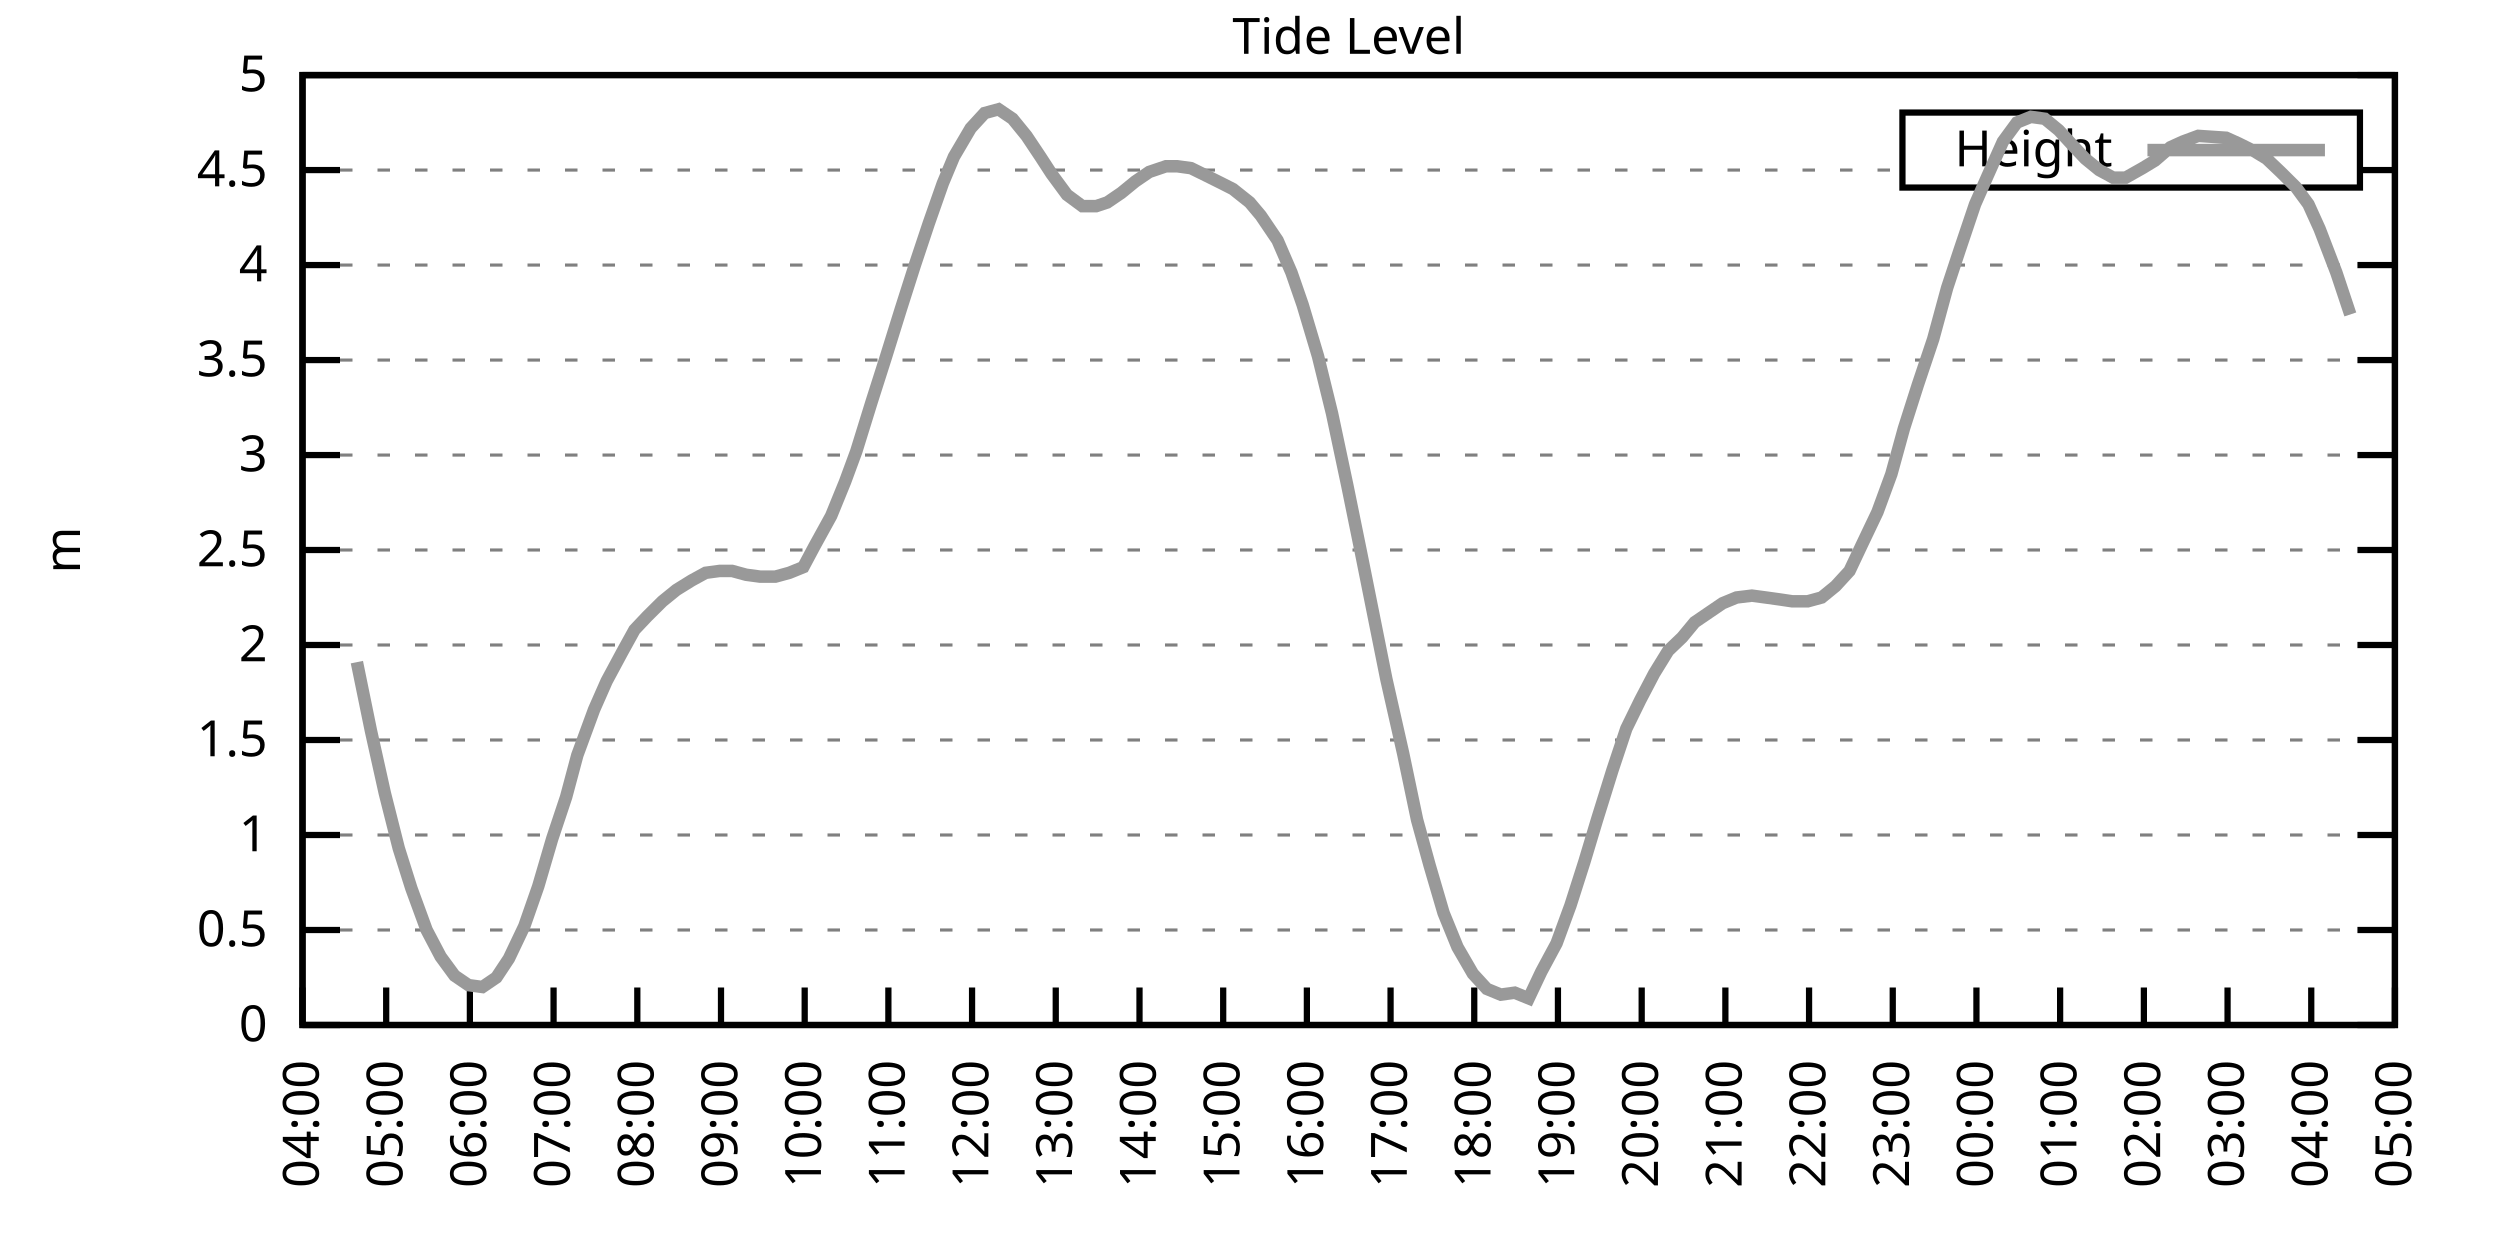
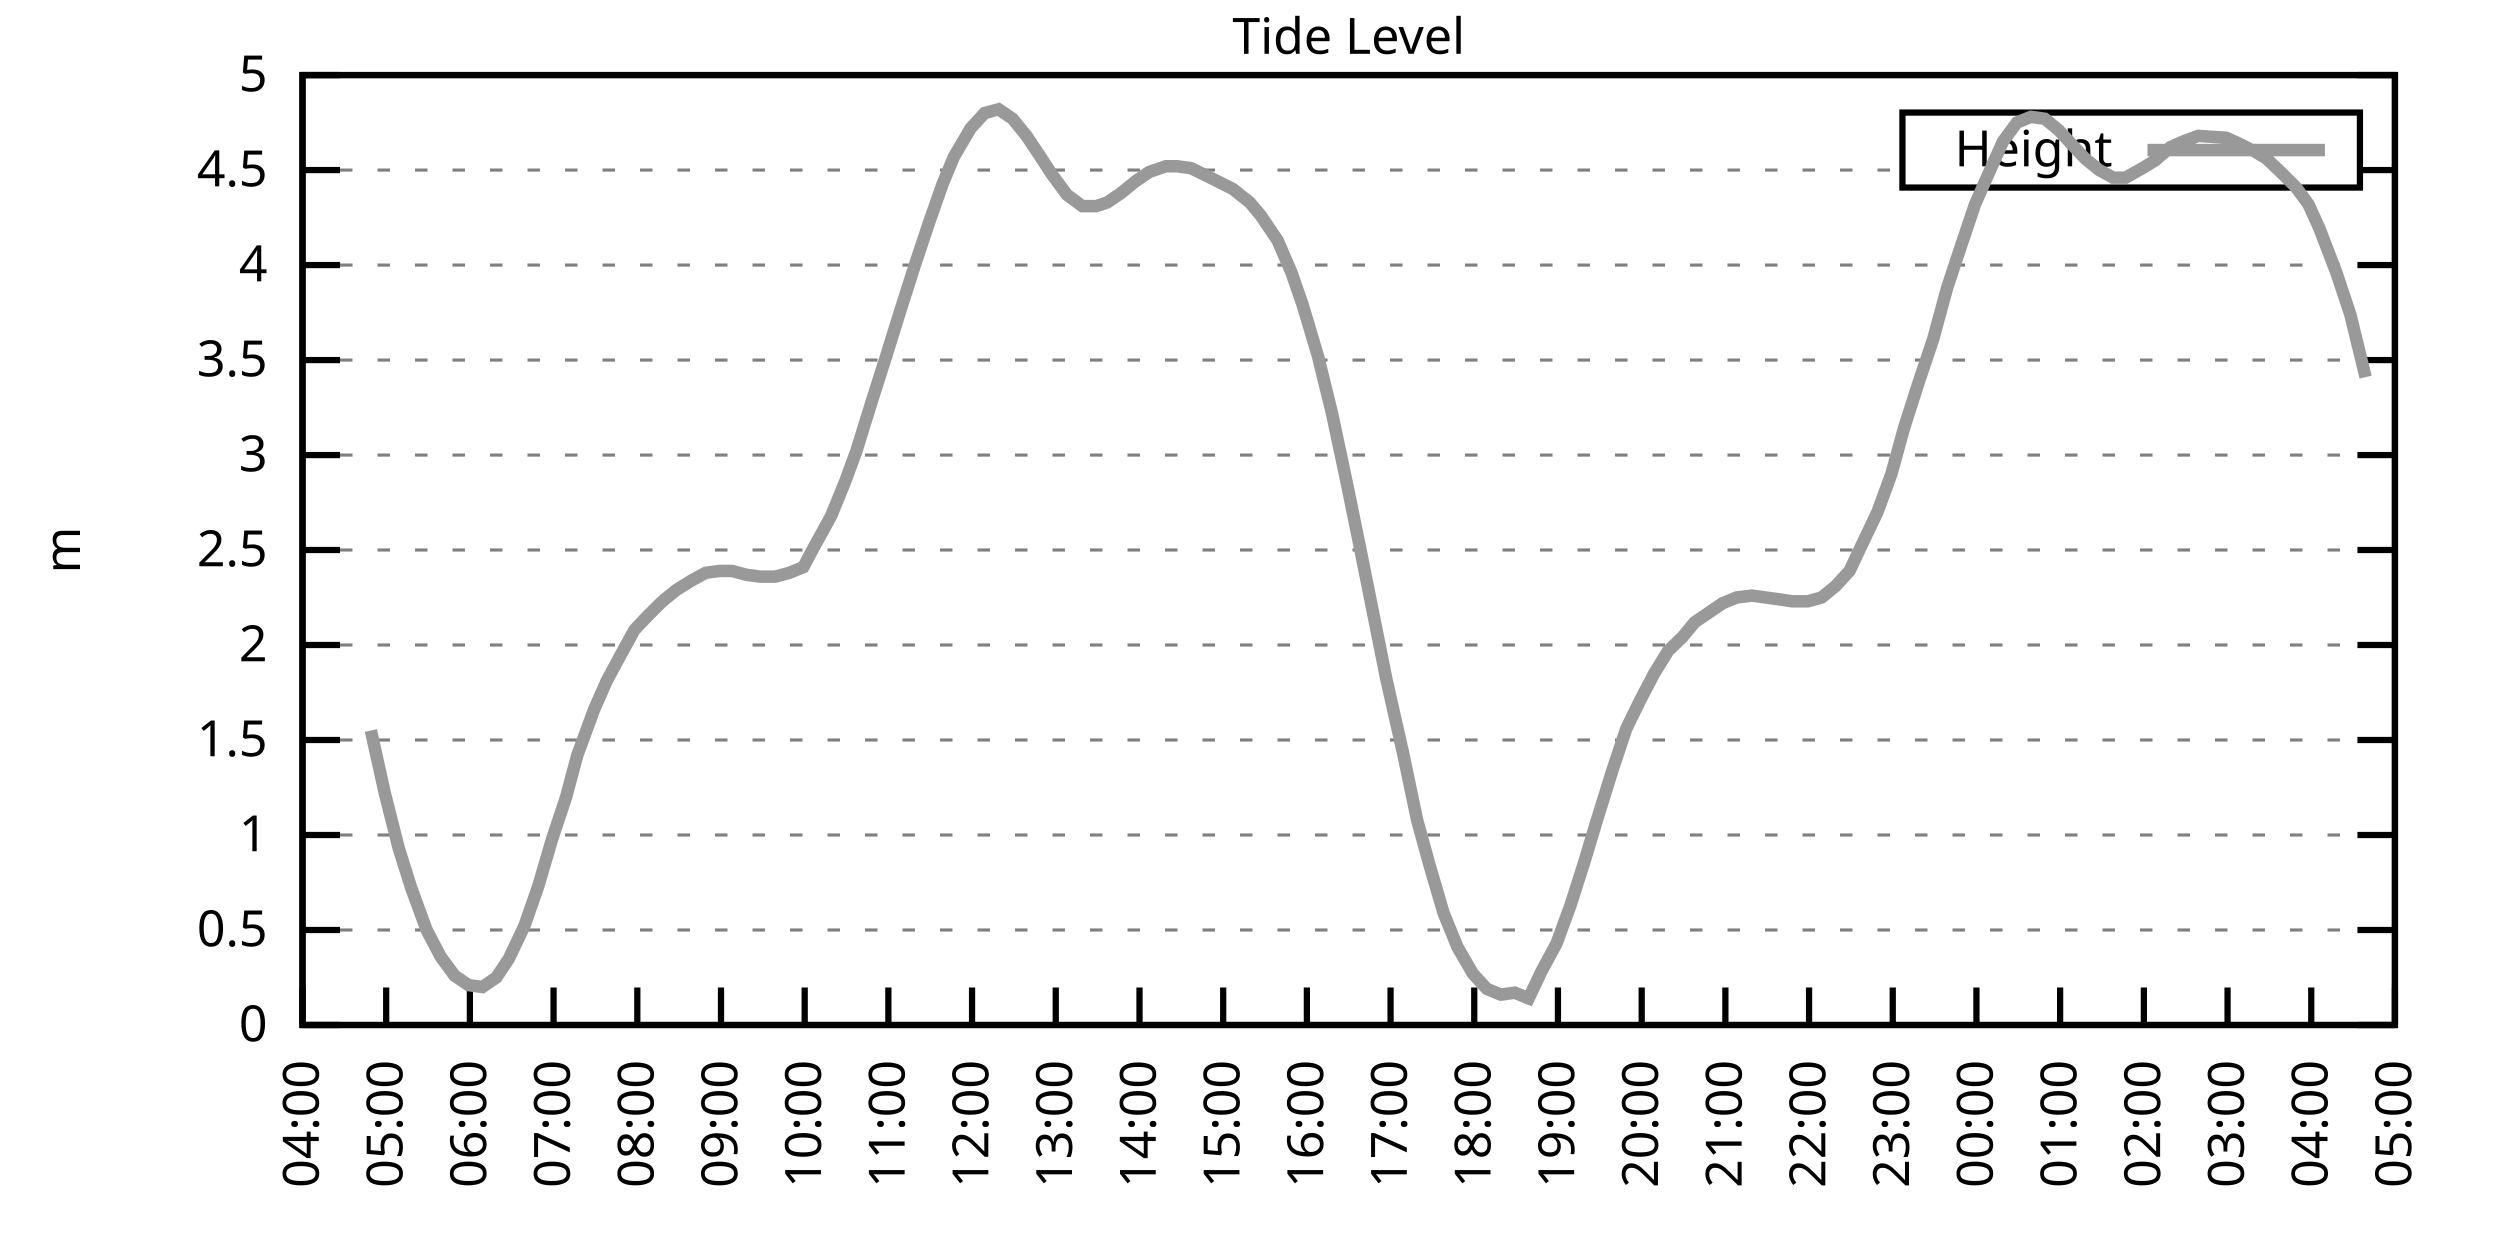
<svg xmlns="http://www.w3.org/2000/svg" xmlns:xlink="http://www.w3.org/1999/xlink" width="400" height="200" viewBox="0 0 400 200">
  <g id="gnuplot_canvas">
    <rect x="0" y="0" width="400" height="200" fill="none" />
    <defs>
      <circle id="gpDot" r="0.5" stroke-width="0.5" stroke="currentColor" />
      <path id="gpPt0" stroke-width="0.333" stroke="currentColor" d="M-1,0 h2 M0,-1 v2" />
      <path id="gpPt1" stroke-width="0.333" stroke="currentColor" d="M-1,-1 L1,1 M1,-1 L-1,1" />
      <path id="gpPt2" stroke-width="0.333" stroke="currentColor" d="M-1,0 L1,0 M0,-1 L0,1 M-1,-1 L1,1 M-1,1 L1,-1" />
      <rect id="gpPt3" stroke-width="0.333" stroke="currentColor" x="-1" y="-1" width="2" height="2" />
      <rect id="gpPt4" stroke-width="0.333" stroke="currentColor" fill="currentColor" x="-1" y="-1" width="2" height="2" />
      <circle id="gpPt5" stroke-width="0.333" stroke="currentColor" cx="0" cy="0" r="1" />
      <use xlink:href="#gpPt5" id="gpPt6" fill="currentColor" stroke="none" />
      <path id="gpPt7" stroke-width="0.333" stroke="currentColor" d="M0,-1.33 L-1.33,0.67 L1.33,0.67 z" />
      <use xlink:href="#gpPt7" id="gpPt8" fill="currentColor" stroke="none" />
      <use xlink:href="#gpPt7" id="gpPt9" stroke="currentColor" transform="rotate(180)" />
      <use xlink:href="#gpPt9" id="gpPt10" fill="currentColor" stroke="none" />
      <use xlink:href="#gpPt3" id="gpPt11" stroke="currentColor" transform="rotate(45)" />
      <use xlink:href="#gpPt11" id="gpPt12" fill="currentColor" stroke="none" />
      <path id="gpPt13" stroke-width="0.333" stroke="currentColor" d="M0,1.330 L1.265,0.411 L0.782,-1.067 L-0.782,-1.076 L-1.265,0.411 z" />
      <use xlink:href="#gpPt13" id="gpPt14" fill="currentColor" stroke="none" />
      <filter id="textbox" filterUnits="objectBoundingBox" x="0" y="0" height="1" width="1">
        <feFlood flood-color="white" flood-opacity="1" result="bgnd" />
        <feComposite in="SourceGraphic" in2="bgnd" operator="atop" />
      </filter>
      <filter id="greybox" filterUnits="objectBoundingBox" x="0" y="0" height="1" width="1">
        <feFlood flood-color="lightgrey" flood-opacity="1" result="grey" />
        <feComposite in="SourceGraphic" in2="grey" operator="atop" />
      </filter>
    </defs>
    <g fill="none" color="white" stroke="currentColor" stroke-width="1.00" stroke-linecap="butt" stroke-linejoin="miter">
</g>
    <g fill="none" color="black" stroke="currentColor" stroke-width="1.00" stroke-linecap="butt" stroke-linejoin="miter">
      <g stroke="none" shape-rendering="crispEdges">
        <polygon fill="rgb(255, 255, 255)" points="48.40,164.00 383.18,164.00 383.18,12.02 48.40,12.02 " />
      </g>
    </g>
    <g fill="none" color="black" stroke="currentColor" stroke-width="1.00" stroke-linecap="butt" stroke-linejoin="miter">
</g>
    <g fill="none" color="black" stroke="black" stroke-width="0.50" stroke-linecap="butt" stroke-linejoin="miter">
</g>
    <g fill="none" color="gray" stroke="currentColor" stroke-width="0.50" stroke-linecap="butt" stroke-linejoin="miter">
      <path stroke="gray" stroke-dasharray="2,4" class="gridline" d="M48.40,164.00 L383.19,164.00  " />
    </g>
    <g fill="none" color="gray" stroke="gray" stroke-width="1.00" stroke-linecap="butt" stroke-linejoin="miter">
</g>
    <g fill="none" color="black" stroke="currentColor" stroke-width="1.00" stroke-linecap="butt" stroke-linejoin="miter">
      <path stroke="black" d="M48.40,164.00 L54.40,164.00 M383.19,164.00 L377.19,164.00  " />
      <g transform="translate(42.80,166.60)" stroke="none" fill="black" font-family="Sans" font-size="8.00" text-anchor="end">
        <text>
          <tspan font-family="Sans"> 0</tspan>
        </text>
      </g>
    </g>
    <g fill="none" color="black" stroke="currentColor" stroke-width="1.00" stroke-linecap="butt" stroke-linejoin="miter">
</g>
    <g fill="none" color="black" stroke="black" stroke-width="0.50" stroke-linecap="butt" stroke-linejoin="miter">
</g>
    <g fill="none" color="gray" stroke="currentColor" stroke-width="0.50" stroke-linecap="butt" stroke-linejoin="miter">
      <path stroke="gray" stroke-dasharray="2,4" class="gridline" d="M48.40,148.80 L383.19,148.80  " />
    </g>
    <g fill="none" color="gray" stroke="gray" stroke-width="1.00" stroke-linecap="butt" stroke-linejoin="miter">
</g>
    <g fill="none" color="black" stroke="currentColor" stroke-width="1.00" stroke-linecap="butt" stroke-linejoin="miter">
      <path stroke="black" d="M48.40,148.80 L54.40,148.80 M383.19,148.80 L377.19,148.80  " />
      <g transform="translate(42.80,151.40)" stroke="none" fill="black" font-family="Sans" font-size="8.00" text-anchor="end">
        <text>
          <tspan font-family="Sans"> 0.5</tspan>
        </text>
      </g>
    </g>
    <g fill="none" color="black" stroke="currentColor" stroke-width="1.00" stroke-linecap="butt" stroke-linejoin="miter">
</g>
    <g fill="none" color="black" stroke="black" stroke-width="0.50" stroke-linecap="butt" stroke-linejoin="miter">
</g>
    <g fill="none" color="gray" stroke="currentColor" stroke-width="0.50" stroke-linecap="butt" stroke-linejoin="miter">
      <path stroke="gray" stroke-dasharray="2,4" class="gridline" d="M48.40,133.60 L383.19,133.60  " />
    </g>
    <g fill="none" color="gray" stroke="gray" stroke-width="1.00" stroke-linecap="butt" stroke-linejoin="miter">
</g>
    <g fill="none" color="black" stroke="currentColor" stroke-width="1.00" stroke-linecap="butt" stroke-linejoin="miter">
      <path stroke="black" d="M48.40,133.60 L54.40,133.60 M383.19,133.60 L377.19,133.60  " />
      <g transform="translate(42.80,136.20)" stroke="none" fill="black" font-family="Sans" font-size="8.00" text-anchor="end">
        <text>
          <tspan font-family="Sans"> 1</tspan>
        </text>
      </g>
    </g>
    <g fill="none" color="black" stroke="currentColor" stroke-width="1.00" stroke-linecap="butt" stroke-linejoin="miter">
</g>
    <g fill="none" color="black" stroke="black" stroke-width="0.50" stroke-linecap="butt" stroke-linejoin="miter">
</g>
    <g fill="none" color="gray" stroke="currentColor" stroke-width="0.50" stroke-linecap="butt" stroke-linejoin="miter">
      <path stroke="gray" stroke-dasharray="2,4" class="gridline" d="M48.40,118.40 L383.19,118.40  " />
    </g>
    <g fill="none" color="gray" stroke="gray" stroke-width="1.00" stroke-linecap="butt" stroke-linejoin="miter">
</g>
    <g fill="none" color="black" stroke="currentColor" stroke-width="1.00" stroke-linecap="butt" stroke-linejoin="miter">
      <path stroke="black" d="M48.40,118.40 L54.40,118.40 M383.19,118.40 L377.19,118.40  " />
      <g transform="translate(42.80,121.00)" stroke="none" fill="black" font-family="Sans" font-size="8.00" text-anchor="end">
        <text>
          <tspan font-family="Sans"> 1.5</tspan>
        </text>
      </g>
    </g>
    <g fill="none" color="black" stroke="currentColor" stroke-width="1.00" stroke-linecap="butt" stroke-linejoin="miter">
</g>
    <g fill="none" color="black" stroke="black" stroke-width="0.50" stroke-linecap="butt" stroke-linejoin="miter">
</g>
    <g fill="none" color="gray" stroke="currentColor" stroke-width="0.50" stroke-linecap="butt" stroke-linejoin="miter">
      <path stroke="gray" stroke-dasharray="2,4" class="gridline" d="M48.40,103.20 L383.19,103.20  " />
    </g>
    <g fill="none" color="gray" stroke="gray" stroke-width="1.00" stroke-linecap="butt" stroke-linejoin="miter">
</g>
    <g fill="none" color="black" stroke="currentColor" stroke-width="1.00" stroke-linecap="butt" stroke-linejoin="miter">
      <path stroke="black" d="M48.40,103.20 L54.40,103.20 M383.19,103.20 L377.19,103.20  " />
      <g transform="translate(42.80,105.80)" stroke="none" fill="black" font-family="Sans" font-size="8.00" text-anchor="end">
        <text>
          <tspan font-family="Sans"> 2</tspan>
        </text>
      </g>
    </g>
    <g fill="none" color="black" stroke="currentColor" stroke-width="1.00" stroke-linecap="butt" stroke-linejoin="miter">
</g>
    <g fill="none" color="black" stroke="black" stroke-width="0.50" stroke-linecap="butt" stroke-linejoin="miter">
</g>
    <g fill="none" color="gray" stroke="currentColor" stroke-width="0.50" stroke-linecap="butt" stroke-linejoin="miter">
      <path stroke="gray" stroke-dasharray="2,4" class="gridline" d="M48.40,88.00 L383.19,88.00  " />
    </g>
    <g fill="none" color="gray" stroke="gray" stroke-width="1.00" stroke-linecap="butt" stroke-linejoin="miter">
</g>
    <g fill="none" color="black" stroke="currentColor" stroke-width="1.00" stroke-linecap="butt" stroke-linejoin="miter">
      <path stroke="black" d="M48.40,88.00 L54.40,88.00 M383.19,88.00 L377.19,88.00  " />
      <g transform="translate(42.80,90.60)" stroke="none" fill="black" font-family="Sans" font-size="8.00" text-anchor="end">
        <text>
          <tspan font-family="Sans"> 2.5</tspan>
        </text>
      </g>
    </g>
    <g fill="none" color="black" stroke="currentColor" stroke-width="1.00" stroke-linecap="butt" stroke-linejoin="miter">
</g>
    <g fill="none" color="black" stroke="black" stroke-width="0.50" stroke-linecap="butt" stroke-linejoin="miter">
</g>
    <g fill="none" color="gray" stroke="currentColor" stroke-width="0.50" stroke-linecap="butt" stroke-linejoin="miter">
      <path stroke="gray" stroke-dasharray="2,4" class="gridline" d="M48.40,72.81 L383.19,72.81  " />
    </g>
    <g fill="none" color="gray" stroke="gray" stroke-width="1.00" stroke-linecap="butt" stroke-linejoin="miter">
</g>
    <g fill="none" color="black" stroke="currentColor" stroke-width="1.00" stroke-linecap="butt" stroke-linejoin="miter">
      <path stroke="black" d="M48.40,72.81 L54.40,72.81 M383.19,72.81 L377.19,72.81  " />
      <g transform="translate(42.80,75.41)" stroke="none" fill="black" font-family="Sans" font-size="8.00" text-anchor="end">
        <text>
          <tspan font-family="Sans"> 3</tspan>
        </text>
      </g>
    </g>
    <g fill="none" color="black" stroke="currentColor" stroke-width="1.00" stroke-linecap="butt" stroke-linejoin="miter">
</g>
    <g fill="none" color="black" stroke="black" stroke-width="0.50" stroke-linecap="butt" stroke-linejoin="miter">
</g>
    <g fill="none" color="gray" stroke="currentColor" stroke-width="0.50" stroke-linecap="butt" stroke-linejoin="miter">
      <path stroke="gray" stroke-dasharray="2,4" class="gridline" d="M48.40,57.61 L383.19,57.61  " />
    </g>
    <g fill="none" color="gray" stroke="gray" stroke-width="1.00" stroke-linecap="butt" stroke-linejoin="miter">
</g>
    <g fill="none" color="black" stroke="currentColor" stroke-width="1.00" stroke-linecap="butt" stroke-linejoin="miter">
      <path stroke="black" d="M48.40,57.61 L54.40,57.61 M383.19,57.61 L377.19,57.61  " />
      <g transform="translate(42.80,60.21)" stroke="none" fill="black" font-family="Sans" font-size="8.00" text-anchor="end">
        <text>
          <tspan font-family="Sans"> 3.5</tspan>
        </text>
      </g>
    </g>
    <g fill="none" color="black" stroke="currentColor" stroke-width="1.00" stroke-linecap="butt" stroke-linejoin="miter">
</g>
    <g fill="none" color="black" stroke="black" stroke-width="0.50" stroke-linecap="butt" stroke-linejoin="miter">
</g>
    <g fill="none" color="gray" stroke="currentColor" stroke-width="0.50" stroke-linecap="butt" stroke-linejoin="miter">
      <path stroke="gray" stroke-dasharray="2,4" class="gridline" d="M48.40,42.41 L383.19,42.41  " />
    </g>
    <g fill="none" color="gray" stroke="gray" stroke-width="1.00" stroke-linecap="butt" stroke-linejoin="miter">
</g>
    <g fill="none" color="black" stroke="currentColor" stroke-width="1.00" stroke-linecap="butt" stroke-linejoin="miter">
      <path stroke="black" d="M48.40,42.41 L54.40,42.41 M383.19,42.41 L377.19,42.41  " />
      <g transform="translate(42.80,45.01)" stroke="none" fill="black" font-family="Sans" font-size="8.00" text-anchor="end">
        <text>
          <tspan font-family="Sans"> 4</tspan>
        </text>
      </g>
    </g>
    <g fill="none" color="black" stroke="currentColor" stroke-width="1.00" stroke-linecap="butt" stroke-linejoin="miter">
</g>
    <g fill="none" color="black" stroke="black" stroke-width="0.50" stroke-linecap="butt" stroke-linejoin="miter">
</g>
    <g fill="none" color="gray" stroke="currentColor" stroke-width="0.50" stroke-linecap="butt" stroke-linejoin="miter">
      <path stroke="gray" stroke-dasharray="2,4" class="gridline" d="M48.40,27.21 L304.39,27.21 M377.59,27.21 L383.19,27.21  " />
    </g>
    <g fill="none" color="gray" stroke="gray" stroke-width="1.00" stroke-linecap="butt" stroke-linejoin="miter">
</g>
    <g fill="none" color="black" stroke="currentColor" stroke-width="1.00" stroke-linecap="butt" stroke-linejoin="miter">
      <path stroke="black" d="M48.40,27.21 L54.40,27.21 M383.19,27.21 L377.19,27.21  " />
      <g transform="translate(42.80,29.81)" stroke="none" fill="black" font-family="Sans" font-size="8.00" text-anchor="end">
        <text>
          <tspan font-family="Sans"> 4.5</tspan>
        </text>
      </g>
    </g>
    <g fill="none" color="black" stroke="currentColor" stroke-width="1.00" stroke-linecap="butt" stroke-linejoin="miter">
</g>
    <g fill="none" color="black" stroke="black" stroke-width="0.50" stroke-linecap="butt" stroke-linejoin="miter">
</g>
    <g fill="none" color="gray" stroke="currentColor" stroke-width="0.50" stroke-linecap="butt" stroke-linejoin="miter">
      <path stroke="gray" stroke-dasharray="2,4" class="gridline" d="M48.40,12.01 L383.19,12.01  " />
    </g>
    <g fill="none" color="gray" stroke="gray" stroke-width="1.00" stroke-linecap="butt" stroke-linejoin="miter">
</g>
    <g fill="none" color="black" stroke="currentColor" stroke-width="1.00" stroke-linecap="butt" stroke-linejoin="miter">
      <path stroke="black" d="M48.40,12.01 L54.40,12.01 M383.19,12.01 L377.19,12.01  " />
      <g transform="translate(42.80,14.61)" stroke="none" fill="black" font-family="Sans" font-size="8.00" text-anchor="end">
        <text>
          <tspan font-family="Sans"> 5</tspan>
        </text>
      </g>
    </g>
    <g fill="none" color="black" stroke="currentColor" stroke-width="1.00" stroke-linecap="butt" stroke-linejoin="miter">
      <path stroke="black" d="M48.40,164.00 L48.40,158.00  " />
      <g transform="translate(51.00,169.60) rotate(270.00)" stroke="none" fill="black" font-family="Sans" font-size="8.00" text-anchor="end">
        <text>
          <tspan font-family="Sans">04:00</tspan>
        </text>
      </g>
    </g>
    <g fill="none" color="black" stroke="currentColor" stroke-width="1.00" stroke-linecap="butt" stroke-linejoin="miter">
      <path stroke="black" d="M61.79,164.00 L61.79,158.00  " />
      <g transform="translate(64.39,169.60) rotate(270.00)" stroke="none" fill="black" font-family="Sans" font-size="8.00" text-anchor="end">
        <text>
          <tspan font-family="Sans">05:00</tspan>
        </text>
      </g>
    </g>
    <g fill="none" color="black" stroke="currentColor" stroke-width="1.00" stroke-linecap="butt" stroke-linejoin="miter">
      <path stroke="black" d="M75.18,164.00 L75.18,158.00  " />
      <g transform="translate(77.78,169.60) rotate(270.00)" stroke="none" fill="black" font-family="Sans" font-size="8.00" text-anchor="end">
        <text>
          <tspan font-family="Sans">06:00</tspan>
        </text>
      </g>
    </g>
    <g fill="none" color="black" stroke="currentColor" stroke-width="1.00" stroke-linecap="butt" stroke-linejoin="miter">
      <path stroke="black" d="M88.57,164.00 L88.57,158.00  " />
      <g transform="translate(91.17,169.60) rotate(270.00)" stroke="none" fill="black" font-family="Sans" font-size="8.00" text-anchor="end">
        <text>
          <tspan font-family="Sans">07:00</tspan>
        </text>
      </g>
    </g>
    <g fill="none" color="black" stroke="currentColor" stroke-width="1.00" stroke-linecap="butt" stroke-linejoin="miter">
      <path stroke="black" d="M101.97,164.00 L101.97,158.00  " />
      <g transform="translate(104.57,169.60) rotate(270.00)" stroke="none" fill="black" font-family="Sans" font-size="8.00" text-anchor="end">
        <text>
          <tspan font-family="Sans">08:00</tspan>
        </text>
      </g>
    </g>
    <g fill="none" color="black" stroke="currentColor" stroke-width="1.00" stroke-linecap="butt" stroke-linejoin="miter">
      <path stroke="black" d="M115.36,164.00 L115.36,158.00  " />
      <g transform="translate(117.96,169.60) rotate(270.00)" stroke="none" fill="black" font-family="Sans" font-size="8.00" text-anchor="end">
        <text>
          <tspan font-family="Sans">09:00</tspan>
        </text>
      </g>
    </g>
    <g fill="none" color="black" stroke="currentColor" stroke-width="1.00" stroke-linecap="butt" stroke-linejoin="miter">
      <path stroke="black" d="M128.75,164.00 L128.75,158.00  " />
      <g transform="translate(131.35,169.60) rotate(270.00)" stroke="none" fill="black" font-family="Sans" font-size="8.00" text-anchor="end">
        <text>
          <tspan font-family="Sans">10:00</tspan>
        </text>
      </g>
    </g>
    <g fill="none" color="black" stroke="currentColor" stroke-width="1.00" stroke-linecap="butt" stroke-linejoin="miter">
      <path stroke="black" d="M142.14,164.00 L142.14,158.00  " />
      <g transform="translate(144.74,169.60) rotate(270.00)" stroke="none" fill="black" font-family="Sans" font-size="8.00" text-anchor="end">
        <text>
          <tspan font-family="Sans">11:00</tspan>
        </text>
      </g>
    </g>
    <g fill="none" color="black" stroke="currentColor" stroke-width="1.00" stroke-linecap="butt" stroke-linejoin="miter">
      <path stroke="black" d="M155.53,164.00 L155.53,158.00  " />
      <g transform="translate(158.13,169.60) rotate(270.00)" stroke="none" fill="black" font-family="Sans" font-size="8.00" text-anchor="end">
        <text>
          <tspan font-family="Sans">12:00</tspan>
        </text>
      </g>
    </g>
    <g fill="none" color="black" stroke="currentColor" stroke-width="1.00" stroke-linecap="butt" stroke-linejoin="miter">
      <path stroke="black" d="M168.92,164.00 L168.92,158.00  " />
      <g transform="translate(171.52,169.60) rotate(270.00)" stroke="none" fill="black" font-family="Sans" font-size="8.00" text-anchor="end">
        <text>
          <tspan font-family="Sans">13:00</tspan>
        </text>
      </g>
    </g>
    <g fill="none" color="black" stroke="currentColor" stroke-width="1.00" stroke-linecap="butt" stroke-linejoin="miter">
      <path stroke="black" d="M182.32,164.00 L182.32,158.00  " />
      <g transform="translate(184.92,169.60) rotate(270.00)" stroke="none" fill="black" font-family="Sans" font-size="8.00" text-anchor="end">
        <text>
          <tspan font-family="Sans">14:00</tspan>
        </text>
      </g>
    </g>
    <g fill="none" color="black" stroke="currentColor" stroke-width="1.00" stroke-linecap="butt" stroke-linejoin="miter">
      <path stroke="black" d="M195.71,164.00 L195.71,158.00  " />
      <g transform="translate(198.31,169.60) rotate(270.00)" stroke="none" fill="black" font-family="Sans" font-size="8.00" text-anchor="end">
        <text>
          <tspan font-family="Sans">15:00</tspan>
        </text>
      </g>
    </g>
    <g fill="none" color="black" stroke="currentColor" stroke-width="1.00" stroke-linecap="butt" stroke-linejoin="miter">
      <path stroke="black" d="M209.10,164.00 L209.10,158.00  " />
      <g transform="translate(211.70,169.60) rotate(270.00)" stroke="none" fill="black" font-family="Sans" font-size="8.00" text-anchor="end">
        <text>
          <tspan font-family="Sans">16:00</tspan>
        </text>
      </g>
    </g>
    <g fill="none" color="black" stroke="currentColor" stroke-width="1.00" stroke-linecap="butt" stroke-linejoin="miter">
      <path stroke="black" d="M222.49,164.00 L222.49,158.00  " />
      <g transform="translate(225.09,169.60) rotate(270.00)" stroke="none" fill="black" font-family="Sans" font-size="8.00" text-anchor="end">
        <text>
          <tspan font-family="Sans">17:00</tspan>
        </text>
      </g>
    </g>
    <g fill="none" color="black" stroke="currentColor" stroke-width="1.00" stroke-linecap="butt" stroke-linejoin="miter">
      <path stroke="black" d="M235.88,164.00 L235.88,158.00  " />
      <g transform="translate(238.48,169.60) rotate(270.00)" stroke="none" fill="black" font-family="Sans" font-size="8.00" text-anchor="end">
        <text>
          <tspan font-family="Sans">18:00</tspan>
        </text>
      </g>
    </g>
    <g fill="none" color="black" stroke="currentColor" stroke-width="1.00" stroke-linecap="butt" stroke-linejoin="miter">
      <path stroke="black" d="M249.27,164.00 L249.27,158.00  " />
      <g transform="translate(251.87,169.60) rotate(270.00)" stroke="none" fill="black" font-family="Sans" font-size="8.00" text-anchor="end">
        <text>
          <tspan font-family="Sans">19:00</tspan>
        </text>
      </g>
    </g>
    <g fill="none" color="black" stroke="currentColor" stroke-width="1.00" stroke-linecap="butt" stroke-linejoin="miter">
      <path stroke="black" d="M262.67,164.00 L262.67,158.00  " />
      <g transform="translate(265.27,169.60) rotate(270.00)" stroke="none" fill="black" font-family="Sans" font-size="8.00" text-anchor="end">
        <text>
          <tspan font-family="Sans">20:00</tspan>
        </text>
      </g>
    </g>
    <g fill="none" color="black" stroke="currentColor" stroke-width="1.00" stroke-linecap="butt" stroke-linejoin="miter">
      <path stroke="black" d="M276.06,164.00 L276.06,158.00  " />
      <g transform="translate(278.66,169.60) rotate(270.00)" stroke="none" fill="black" font-family="Sans" font-size="8.00" text-anchor="end">
        <text>
          <tspan font-family="Sans">21:00</tspan>
        </text>
      </g>
    </g>
    <g fill="none" color="black" stroke="currentColor" stroke-width="1.00" stroke-linecap="butt" stroke-linejoin="miter">
      <path stroke="black" d="M289.45,164.00 L289.45,158.00  " />
      <g transform="translate(292.05,169.60) rotate(270.00)" stroke="none" fill="black" font-family="Sans" font-size="8.00" text-anchor="end">
        <text>
          <tspan font-family="Sans">22:00</tspan>
        </text>
      </g>
    </g>
    <g fill="none" color="black" stroke="currentColor" stroke-width="1.00" stroke-linecap="butt" stroke-linejoin="miter">
      <path stroke="black" d="M302.84,164.00 L302.84,158.00  " />
      <g transform="translate(305.44,169.60) rotate(270.00)" stroke="none" fill="black" font-family="Sans" font-size="8.00" text-anchor="end">
        <text>
          <tspan font-family="Sans">23:00</tspan>
        </text>
      </g>
    </g>
    <g fill="none" color="black" stroke="currentColor" stroke-width="1.00" stroke-linecap="butt" stroke-linejoin="miter">
      <path stroke="black" d="M316.23,164.00 L316.23,158.00  " />
      <g transform="translate(318.83,169.60) rotate(270.00)" stroke="none" fill="black" font-family="Sans" font-size="8.00" text-anchor="end">
        <text>
          <tspan font-family="Sans">00:00</tspan>
        </text>
      </g>
    </g>
    <g fill="none" color="black" stroke="currentColor" stroke-width="1.00" stroke-linecap="butt" stroke-linejoin="miter">
      <path stroke="black" d="M329.62,164.00 L329.62,158.00  " />
      <g transform="translate(332.22,169.60) rotate(270.00)" stroke="none" fill="black" font-family="Sans" font-size="8.00" text-anchor="end">
        <text>
          <tspan font-family="Sans">01:00</tspan>
        </text>
      </g>
    </g>
    <g fill="none" color="black" stroke="currentColor" stroke-width="1.00" stroke-linecap="butt" stroke-linejoin="miter">
      <path stroke="black" d="M343.02,164.00 L343.02,158.00  " />
      <g transform="translate(345.62,169.60) rotate(270.00)" stroke="none" fill="black" font-family="Sans" font-size="8.00" text-anchor="end">
        <text>
          <tspan font-family="Sans">02:00</tspan>
        </text>
      </g>
    </g>
    <g fill="none" color="black" stroke="currentColor" stroke-width="1.00" stroke-linecap="butt" stroke-linejoin="miter">
      <path stroke="black" d="M356.41,164.00 L356.41,158.00  " />
      <g transform="translate(359.01,169.60) rotate(270.00)" stroke="none" fill="black" font-family="Sans" font-size="8.00" text-anchor="end">
        <text>
          <tspan font-family="Sans">03:00</tspan>
        </text>
      </g>
    </g>
    <g fill="none" color="black" stroke="currentColor" stroke-width="1.00" stroke-linecap="butt" stroke-linejoin="miter">
      <path stroke="black" d="M369.80,164.00 L369.80,158.00  " />
      <g transform="translate(372.40,169.60) rotate(270.00)" stroke="none" fill="black" font-family="Sans" font-size="8.00" text-anchor="end">
        <text>
          <tspan font-family="Sans">04:00</tspan>
        </text>
      </g>
    </g>
    <g fill="none" color="black" stroke="currentColor" stroke-width="1.00" stroke-linecap="butt" stroke-linejoin="miter">
      <path stroke="black" d="M383.19,164.00 L383.19,158.00  " />
      <g transform="translate(385.79,169.60) rotate(270.00)" stroke="none" fill="black" font-family="Sans" font-size="8.00" text-anchor="end">
        <text>
          <tspan font-family="Sans">05:00</tspan>
        </text>
      </g>
    </g>
    <g fill="none" color="black" stroke="currentColor" stroke-width="1.00" stroke-linecap="butt" stroke-linejoin="miter">
</g>
    <g fill="none" color="black" stroke="currentColor" stroke-width="1.00" stroke-linecap="butt" stroke-linejoin="miter">
      <path stroke="black" d="M48.40,12.01 L48.40,164.00 L383.19,164.00 L383.19,12.01 L48.40,12.01 Z  " />
    </g>
    <g fill="none" color="black" stroke="currentColor" stroke-width="1.00" stroke-linecap="butt" stroke-linejoin="miter">
</g>
    <g fill="none" color="black" stroke="currentColor" stroke-width="1.00" stroke-linecap="butt" stroke-linejoin="miter">
      <path stroke="black" d="M304.39,30.01 L304.39,18.01 L377.59,18.01 L377.59,30.01 L304.39,30.01 Z  " />
    </g>
    <g id="Tide_level_plot_1">
      <g fill="none" color="white" stroke="black" stroke-width="2.00" stroke-linecap="butt" stroke-linejoin="miter">
</g>
      <g fill="none" color="black" stroke="currentColor" stroke-width="2.00" stroke-linecap="butt" stroke-linejoin="miter">
        <g transform="translate(337.99,26.61)" stroke="none" fill="black" font-family="Sans" font-size="8.00" text-anchor="end">
          <text>
            <tspan font-family="Sans">Height</tspan>
          </text>
        </g>
      </g>
      <g fill="none" color="black" stroke="currentColor" stroke-width="2.00" stroke-linecap="butt" stroke-linejoin="miter">
-         <path stroke="rgb(153, 153, 153)" d="M343.59,24.01 L371.99,24.01 M57.10,105.94 L59.34,116.88 L61.57,126.91 L63.80,135.73 L65.81,142.11 L68.26,148.80   L70.50,153.06 L72.73,156.10 L74.96,157.62 L77.19,157.92 L79.42,156.40 L81.43,153.36 L83.89,148.19 L86.12,141.81   L88.35,134.21 L90.58,127.52 L92.37,120.83 L95.05,113.54 L97.06,108.98 L99.51,104.42 L101.52,100.77 L103.53,98.64   L105.98,96.21 L108.22,94.39 L110.67,92.87 L112.90,91.65 L115.13,91.35 L117.14,91.35 L119.38,91.96 L121.61,92.26   L124.06,92.26 L126.29,91.65 L128.53,90.74 L130.31,87.40 L132.99,82.53 L135.22,77.06 L137.01,72.20 L139.46,64.29   L141.69,57.30 L144.15,49.40 L146.38,42.41 L148.61,35.72 L150.85,29.34 L152.63,25.08 L155.31,20.52 L157.54,18.09   L159.77,17.48 L162.01,19.00 L164.24,21.74 L166.47,25.08 L168.25,27.82 L170.71,31.16 L173.17,32.98 L175.40,32.98   L177.18,32.38 L179.41,30.86 L181.65,29.03 L183.88,27.51 L186.56,26.60 L188.34,26.60 L190.57,26.91 L193.03,28.12   L195.48,29.34 L197.27,30.25 L199.95,32.38 L201.73,34.50 L204.41,38.46 L206.64,43.62 L208.43,48.79 L210.88,57.00   L213.12,66.12 L215.57,77.67 L217.80,88.61 L221.82,108.68 L224.50,120.53 L226.73,131.17 L228.74,138.47 L230.97,146.07   L233.20,151.54 L235.66,155.79 L237.89,158.22 L240.12,159.14 L242.36,158.83 L244.59,159.74 L246.60,155.49 L249.05,150.93   L251.28,144.85 L253.51,137.86 L255.52,131.17 L257.98,123.27 L260.21,116.58 L262.44,112.02 L264.67,107.76 L266.91,104.12   L269.14,101.99 L271.15,99.56 L273.38,98.04 L275.61,96.52 L277.84,95.60 L280.30,95.30 L282.53,95.60 L284.76,95.91   L286.77,96.21 L289.23,96.21 L291.46,95.60 L293.69,93.78 L295.92,91.35 L297.93,87.09 L300.39,81.93 L302.62,75.85   L304.63,68.55 L306.86,61.56 L309.31,54.26 L311.54,46.06 L313.55,39.98 L316.01,32.68 L318.02,28.12 L320.47,22.65   L322.70,19.61 L324.94,18.70 L327.17,19.00 L329.40,20.83 L331.63,23.26 L333.64,25.39 L335.87,27.21 L338.10,28.42   L340.11,28.42 L342.79,26.91 L344.80,25.69 L347.26,23.56 L349.26,22.65 L351.72,21.74 L356.18,22.04 L358.19,22.95   L360.65,24.17 L362.66,25.39 L364.89,27.51 L367.34,29.94 L369.35,32.68 L371.14,36.63 L373.82,43.62 L376.05,50.31    " />
+         <path stroke="rgb(153, 153, 153)" d="M343.59,24.01 L371.99,24.01 M59.34,116.88 L61.57,126.91 L63.80,135.73 L65.81,142.11 L68.26,148.80 L70.50,153.06   L72.73,156.10 L74.96,157.62 L77.19,157.92 L79.42,156.40 L81.43,153.36 L83.89,148.19 L86.12,141.81 L88.35,134.21   L90.58,127.52 L92.37,120.83 L95.05,113.54 L97.06,108.98 L99.51,104.42 L101.52,100.77 L103.53,98.64 L105.98,96.21   L108.22,94.39 L110.67,92.87 L112.90,91.65 L115.13,91.35 L117.14,91.35 L119.38,91.96 L121.61,92.26 L124.06,92.26   L126.29,91.65 L128.53,90.74 L130.31,87.40 L132.99,82.53 L135.22,77.06 L137.01,72.20 L139.46,64.29 L141.69,57.30   L144.15,49.40 L146.38,42.41 L148.61,35.72 L150.85,29.34 L152.63,25.08 L155.31,20.52 L157.54,18.09 L159.77,17.48   L162.01,19.00 L164.24,21.74 L166.47,25.08 L168.25,27.82 L170.71,31.16 L173.17,32.98 L175.40,32.98 L177.18,32.38   L179.41,30.86 L181.65,29.03 L183.88,27.51 L186.56,26.60 L188.34,26.60 L190.57,26.91 L193.03,28.12 L195.48,29.34   L197.27,30.25 L199.95,32.38 L201.73,34.50 L204.41,38.46 L206.64,43.62 L208.43,48.79 L210.88,57.00 L213.12,66.12   L215.57,77.67 L217.80,88.61 L221.82,108.68 L224.50,120.53 L226.73,131.17 L228.74,138.47 L230.97,146.07 L233.20,151.54   L235.66,155.79 L237.89,158.22 L240.12,159.14 L242.36,158.83 L244.59,159.74 L246.60,155.49 L249.05,150.93 L251.28,144.85   L253.51,137.86 L255.52,131.17 L257.98,123.27 L260.21,116.58 L262.44,112.02 L264.67,107.76 L266.91,104.12 L269.14,101.99   L271.15,99.56 L273.38,98.04 L275.61,96.52 L277.84,95.60 L280.30,95.30 L282.53,95.60 L284.76,95.91 L286.77,96.21   L289.23,96.21 L291.46,95.60 L293.69,93.78 L295.92,91.35 L297.93,87.09 L300.39,81.93 L302.62,75.85 L304.63,68.55   L306.86,61.56 L309.31,54.26 L311.54,46.06 L313.55,39.98 L316.01,32.68 L318.02,28.12 L320.47,22.65 L322.70,19.61   L324.94,18.70 L327.17,19.00 L329.40,20.83 L331.63,23.26 L333.64,25.39 L335.87,27.21 L338.10,28.42 L340.11,28.42   L342.79,26.91 L344.80,25.69 L347.26,23.56 L349.26,22.65 L351.72,21.74 L356.18,22.04 L358.19,22.95 L360.65,24.17   L362.66,25.39 L364.89,27.51 L367.34,29.94 L369.35,32.68 L371.14,36.63 L373.82,43.62 L376.05,50.31 L378.50,60.34    " />
      </g>
    </g>
    <g fill="none" color="black" stroke="currentColor" stroke-width="2.00" stroke-linecap="butt" stroke-linejoin="miter">
</g>
    <g fill="none" color="black" stroke="black" stroke-width="1.00" stroke-linecap="butt" stroke-linejoin="miter">
</g>
    <g fill="none" color="black" stroke="currentColor" stroke-width="1.00" stroke-linecap="butt" stroke-linejoin="miter">
      <path stroke="black" d="M48.40,12.01 L48.40,164.00 L383.19,164.00 L383.19,12.01 L48.40,12.01 Z  " />
      <g transform="translate(12.80,88.01) rotate(270.00)" stroke="none" fill="black" font-family="Sans" font-size="8.00" text-anchor="middle">
        <text>
          <tspan font-family="Sans">m</tspan>
        </text>
      </g>
    </g>
    <g fill="none" color="black" stroke="currentColor" stroke-width="1.00" stroke-linecap="butt" stroke-linejoin="miter">
</g>
    <g fill="none" color="black" stroke="currentColor" stroke-width="1.00" stroke-linecap="butt" stroke-linejoin="miter">
      <g transform="translate(215.79,8.61)" stroke="none" fill="black" font-family="Sans" font-size="8.00" text-anchor="middle">
        <text>
          <tspan font-family="Sans">Tide Level</tspan>
        </text>
      </g>
    </g>
    <g fill="none" color="black" stroke="currentColor" stroke-width="1.00" stroke-linecap="butt" stroke-linejoin="miter">
</g>
  </g>
</svg>
